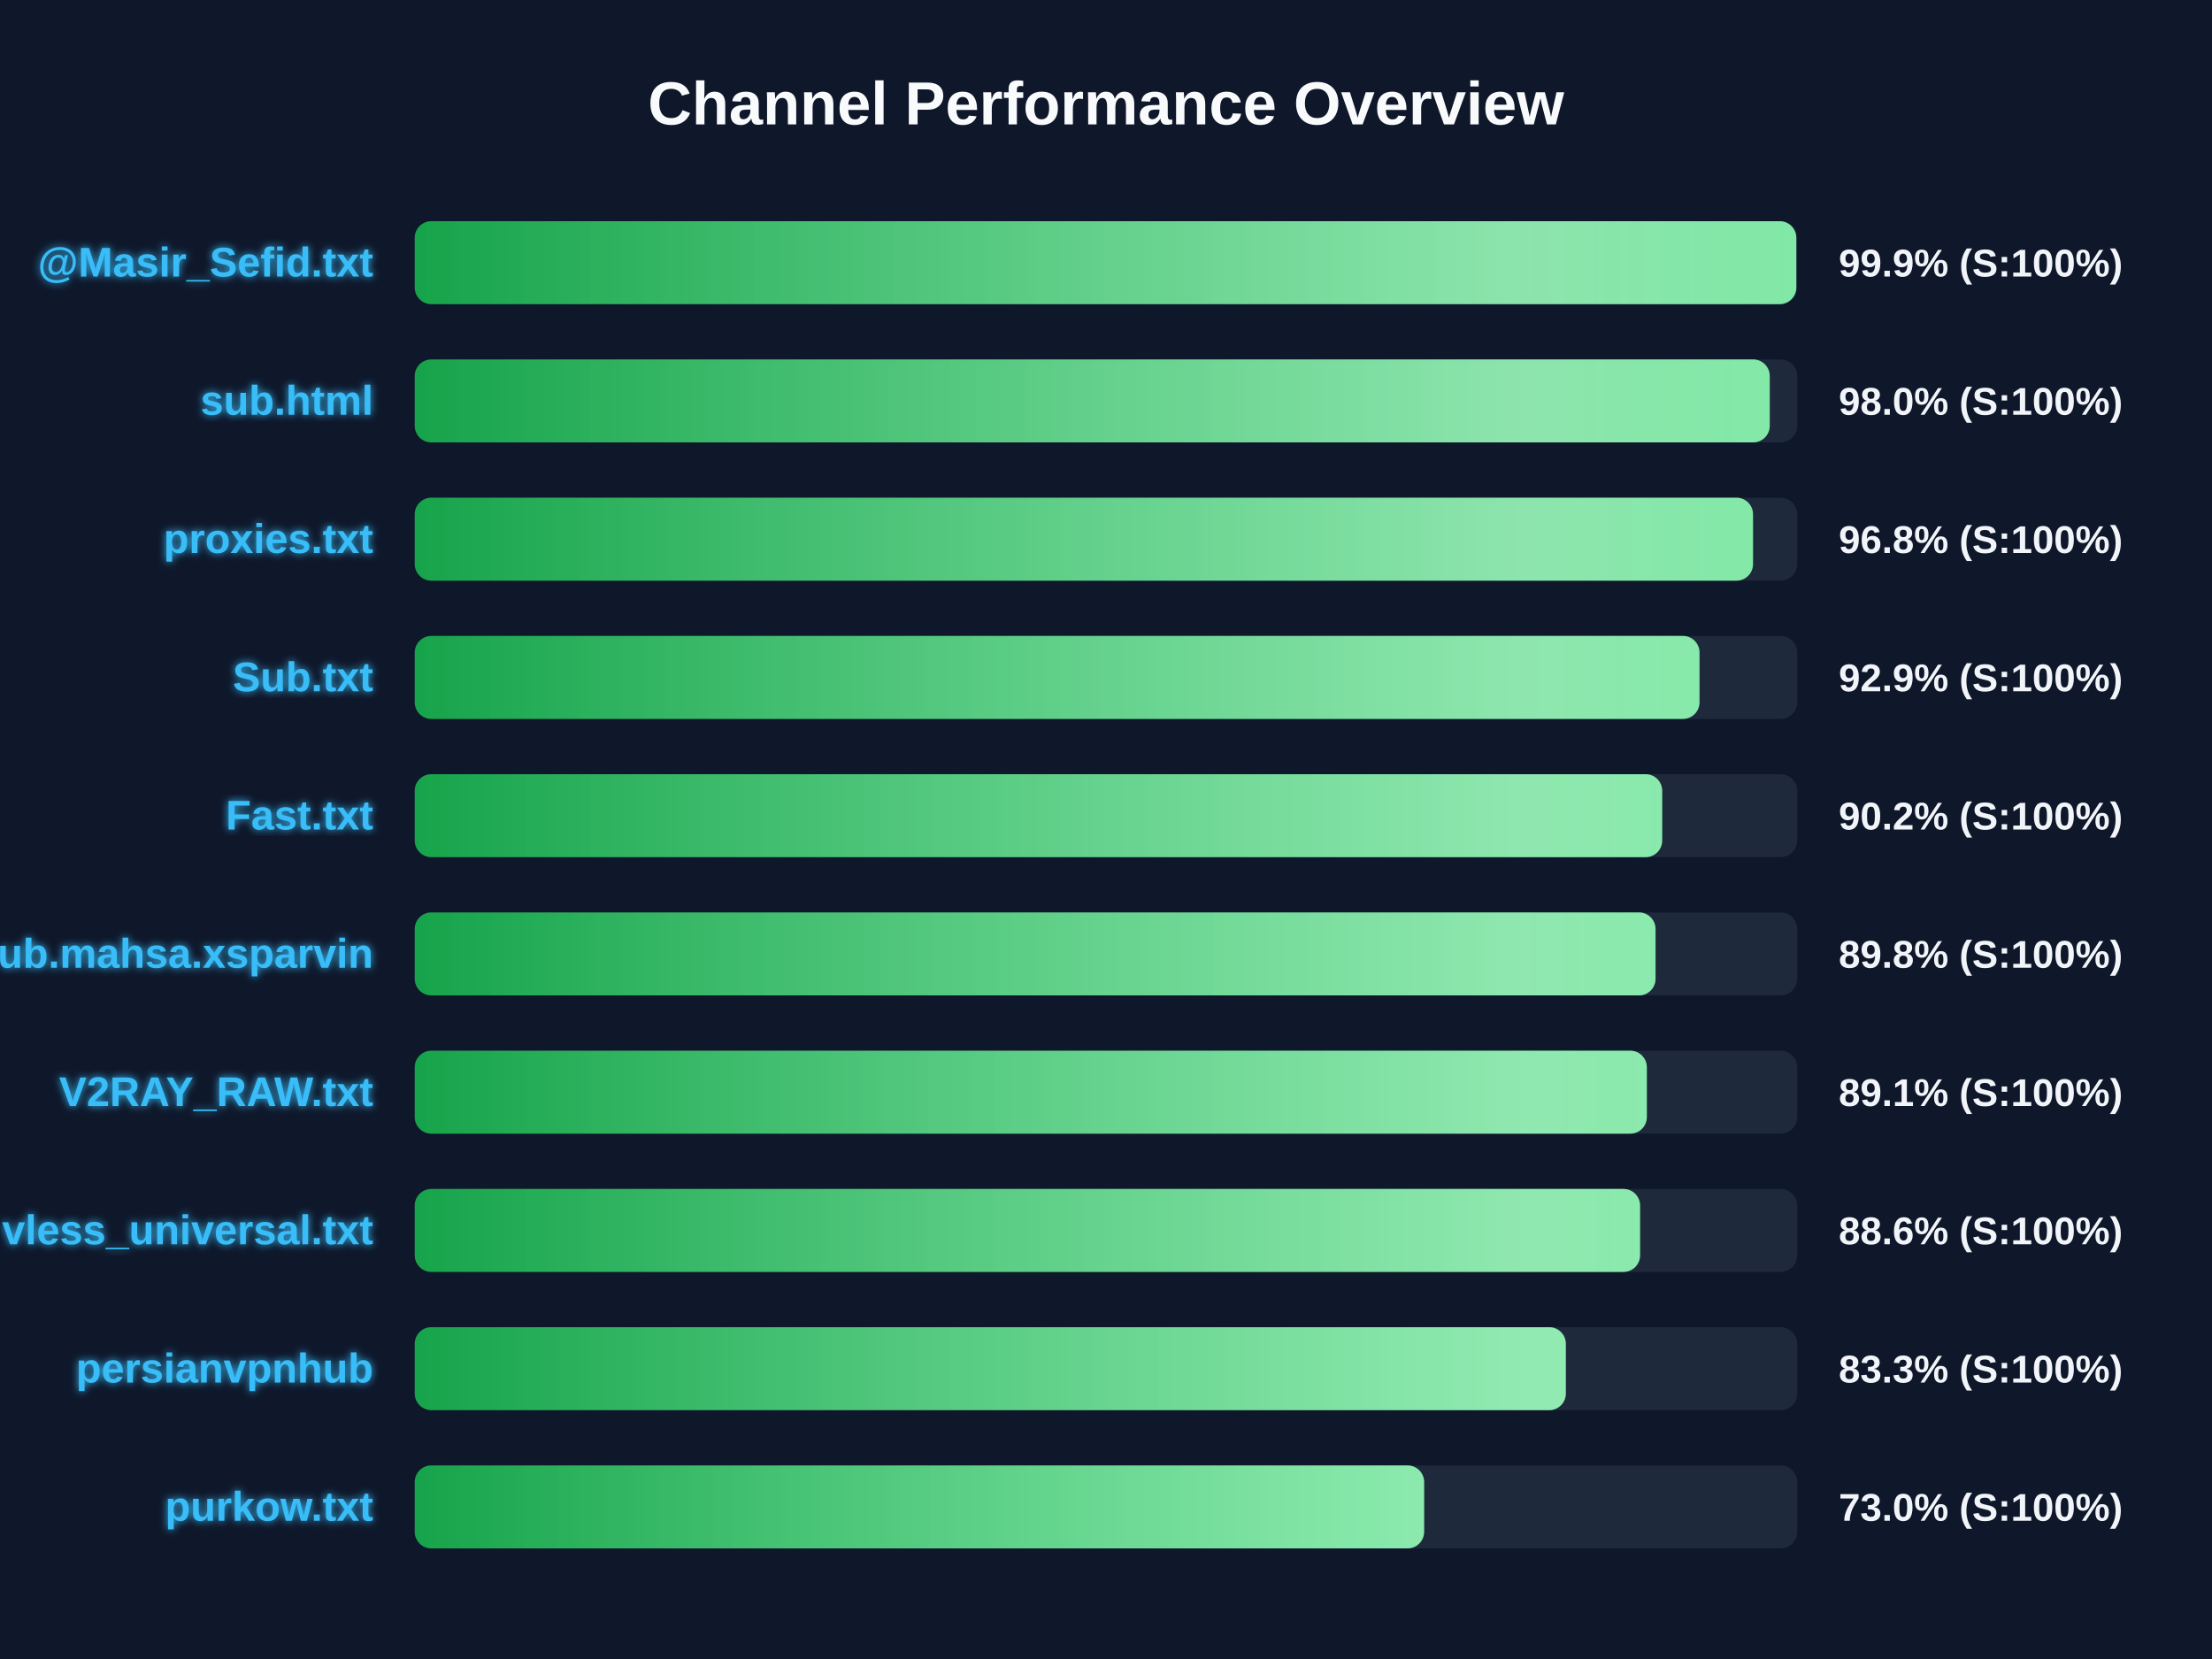
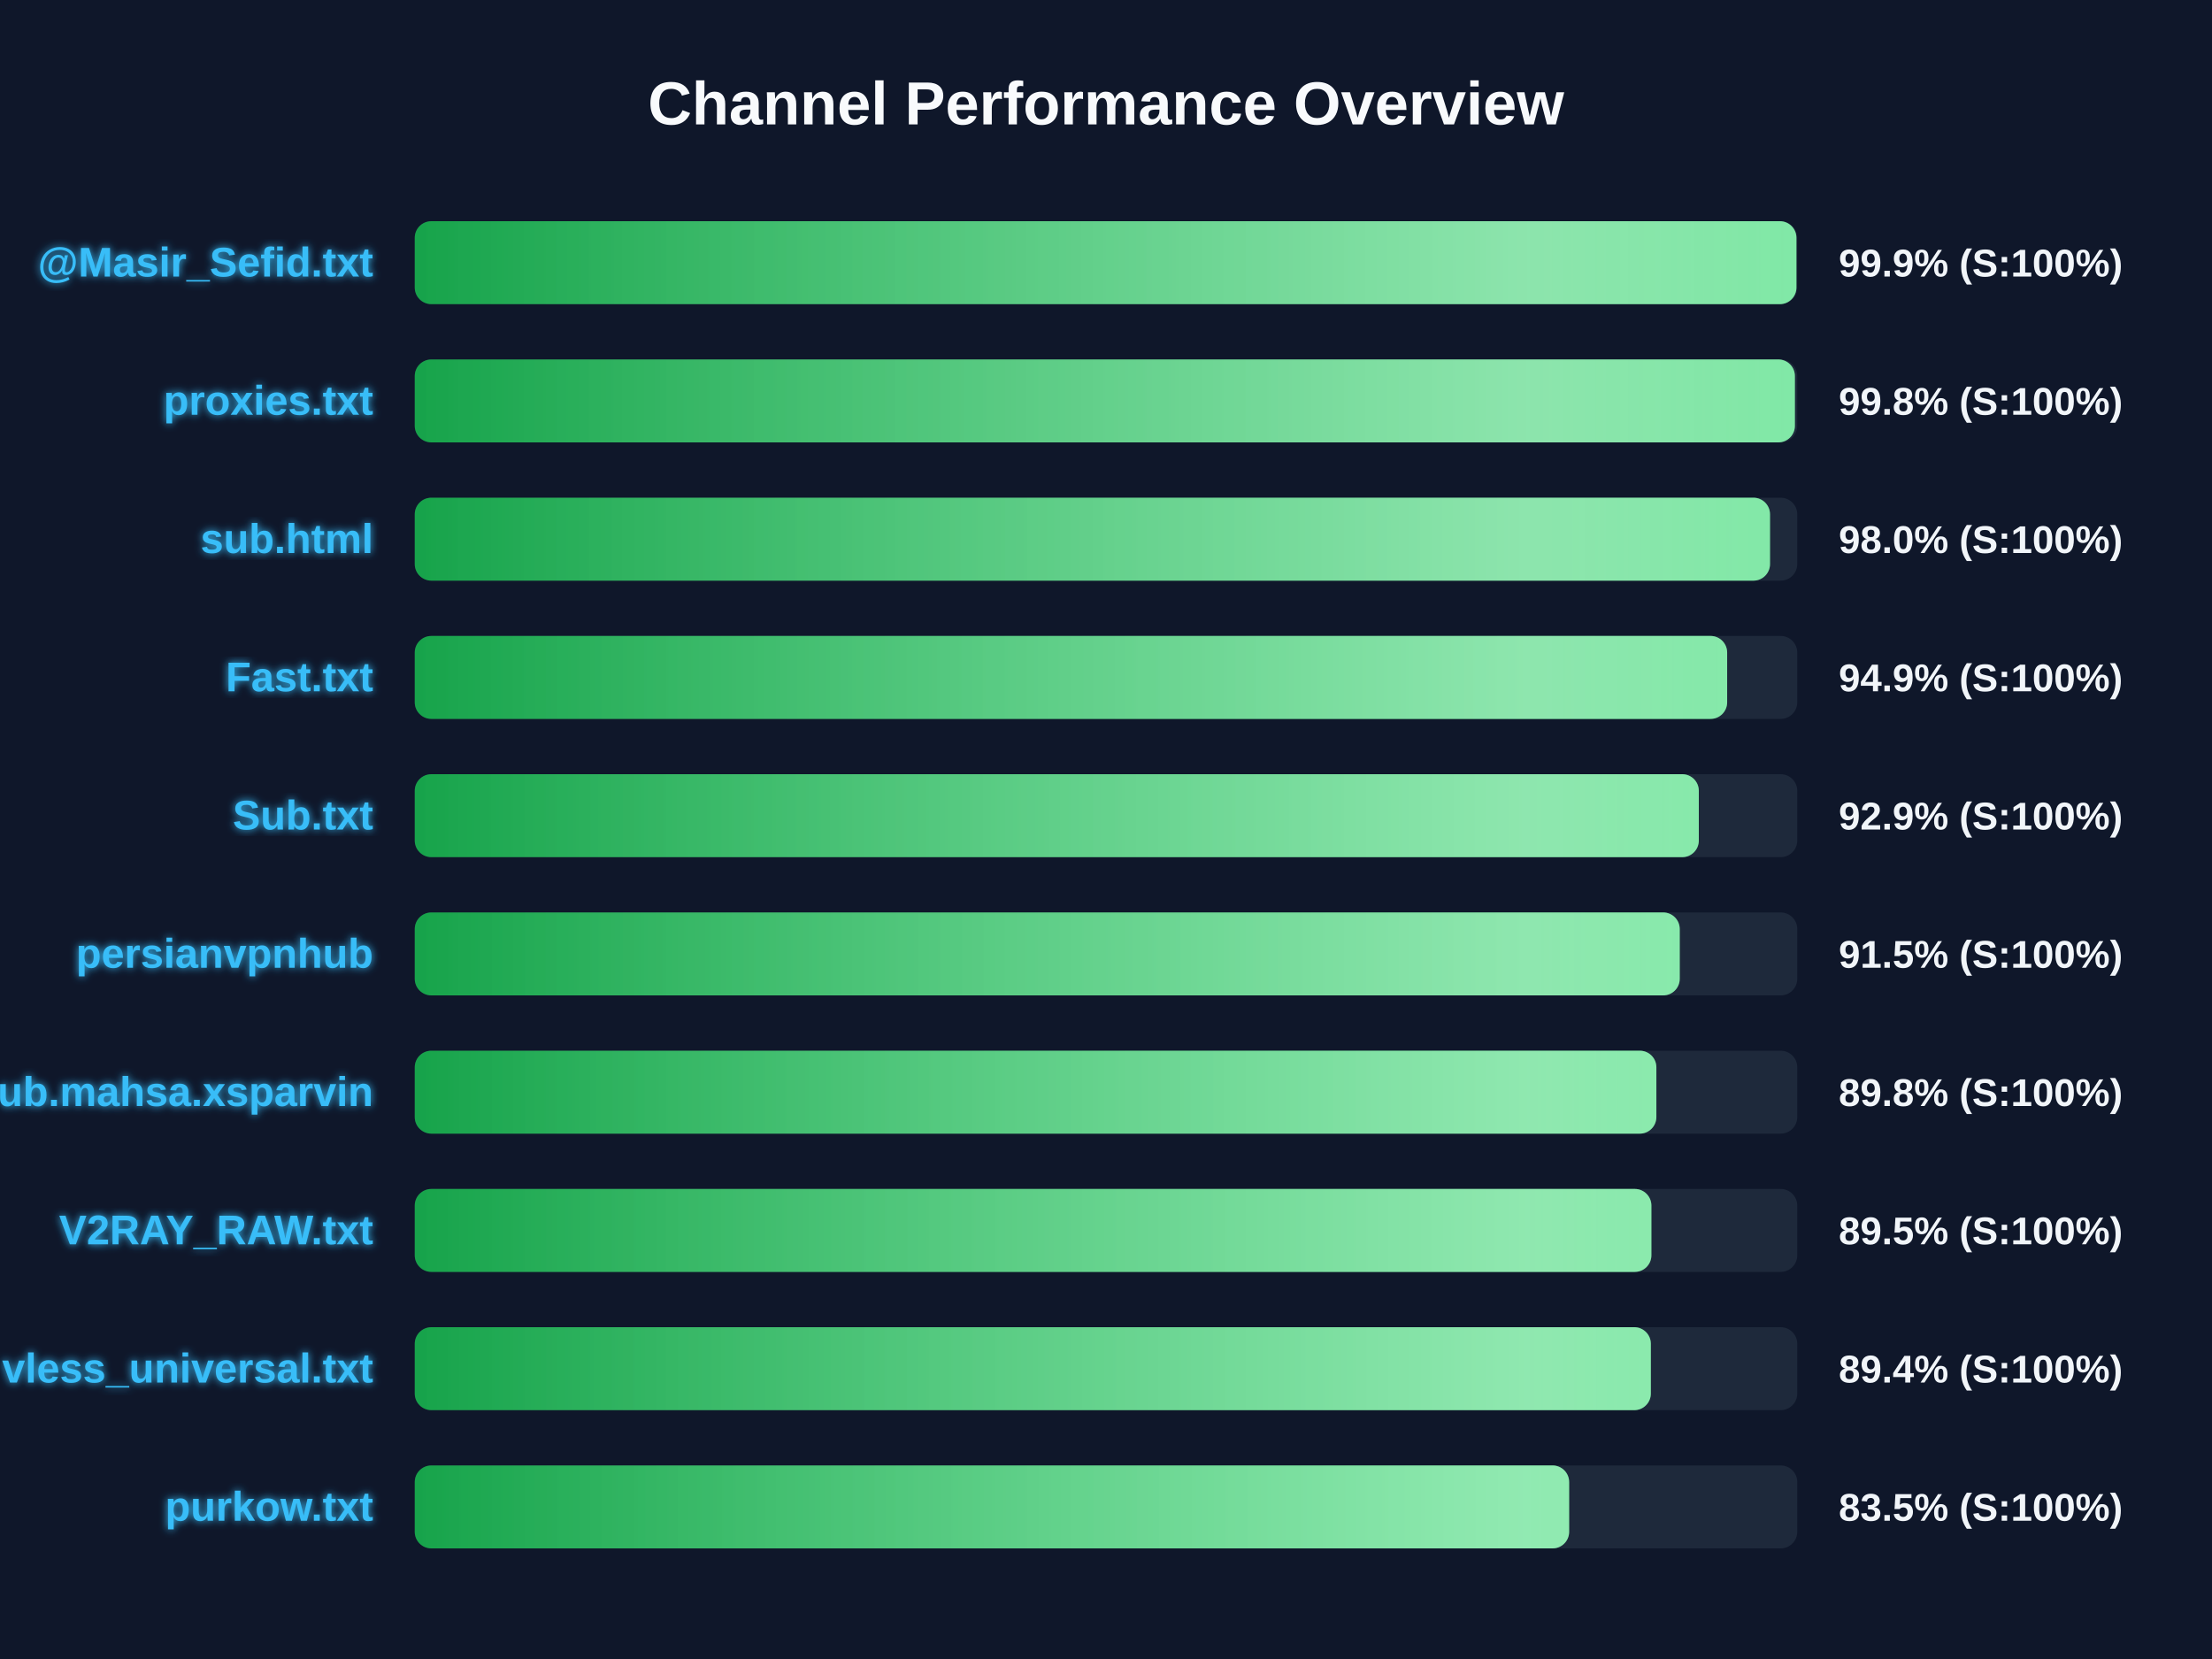
<svg xmlns="http://www.w3.org/2000/svg" width="800" height="600" version="1.1">
  <defs>
    <linearGradient id="grad-green" x1="0%" y1="0%" x2="100%" y2="0%">
      <stop offset="0%" stop-color="#16a34a" />
      <stop offset="100%" stop-color="#4ade80" />
    </linearGradient>
    <linearGradient id="grad-yellow" x1="0%" y1="0%" x2="100%" y2="0%">
      <stop offset="0%" stop-color="#ca8a04" />
      <stop offset="100%" stop-color="#fde047" />
    </linearGradient>
    <linearGradient id="grad-red" x1="0%" y1="0%" x2="100%" y2="0%">
      <stop offset="0%" stop-color="#dc2626" />
      <stop offset="100%" stop-color="#f87171" />
    </linearGradient>
    <linearGradient id="shimmer" x1="0%" y1="0%" x2="100%" y2="0%">
      <stop offset="0%" stop-color="rgba(255,255,255,0)" />
      <stop offset="50%" stop-color="rgba(255,255,255,0.4)" />
      <stop offset="100%" stop-color="rgba(255,255,255,0)" />
    </linearGradient>
    <filter id="glow" x="-20%" y="-20%" width="140%" height="140%">
      <feGaussianBlur stdDeviation="1.5" result="blur" />
      <feComposite in="SourceGraphic" in2="blur" operator="over" />
    </filter>
  </defs>
  <style>
        .bg-rect { fill: #0f172a; }
        .title { font: bold 22px 'Segoe UI', Arial, sans-serif; fill: #f8fafc; }
        .row { font: bold 15px 'Segoe UI', Arial, sans-serif; fill: #38bdf8; filter: url(#glow); }
        .score { font: bold 14px 'Segoe UI', Arial, sans-serif; fill: #f1f5f9; }
        @keyframes shimmer-anim {
            0% { transform: translateX(-100%); }
            100% { transform: translateX(200%); }
        }
        .shimmer-rect {
            animation: shimmer-anim 2.5s infinite linear;
        }
    </style>
  <rect width="100%" height="100%" class="bg-rect" />
  <text x="400" y="45" text-anchor="middle" class="title">Channel Performance Overview</text>
  <rect x="150" y="80" width="500" height="30" fill="#1e293b" rx="6" />
  <clipPath id="clip-0">
-     <rect x="150" y="80" width="499.65" height="30" rx="6" />
+     <rect x="150" y="80" width="499.7" height="30" rx="6" />
  </clipPath>
-   <rect x="150" y="80" width="499.65" height="30" fill="url(#grad-green)" rx="6" />
+   <rect x="150" y="80" width="499.7" height="30" fill="url(#grad-green)" rx="6" />
  <g clip-path="url(#clip-0)">
    <rect x="150" y="80" width="100%" height="30" fill="url(#shimmer)" class="shimmer-rect" />
  </g>
  <text x="135" y="100" text-anchor="end" class="row">@Masir_Sefid.txt</text>
  <text x="665" y="100" text-anchor="start" class="score">99.9% (S:100%)</text>
  <rect x="150" y="130" width="500" height="30" fill="#1e293b" rx="6" />
  <clipPath id="clip-1">
-     <rect x="150" y="130" width="490.05" height="30" rx="6" />
+     <rect x="150" y="130" width="499.15" height="30" rx="6" />
  </clipPath>
-   <rect x="150" y="130" width="490.05" height="30" fill="url(#grad-green)" rx="6" />
+   <rect x="150" y="130" width="499.15" height="30" fill="url(#grad-green)" rx="6" />
  <g clip-path="url(#clip-1)">
    <rect x="150" y="130" width="100%" height="30" fill="url(#shimmer)" class="shimmer-rect" />
  </g>
-   <text x="135" y="150" text-anchor="end" class="row">sub.html</text>
-   <text x="665" y="150" text-anchor="start" class="score">98.0% (S:100%)</text>
+   <text x="135" y="150" text-anchor="end" class="row">proxies.txt</text>
+   <text x="665" y="150" text-anchor="start" class="score">99.8% (S:100%)</text>
  <rect x="150" y="180" width="500" height="30" fill="#1e293b" rx="6" />
  <clipPath id="clip-2">
-     <rect x="150" y="180" width="484.0" height="30" rx="6" />
+     <rect x="150" y="180" width="490.15" height="30" rx="6" />
  </clipPath>
-   <rect x="150" y="180" width="484.0" height="30" fill="url(#grad-green)" rx="6" />
+   <rect x="150" y="180" width="490.15" height="30" fill="url(#grad-green)" rx="6" />
  <g clip-path="url(#clip-2)">
    <rect x="150" y="180" width="100%" height="30" fill="url(#shimmer)" class="shimmer-rect" />
  </g>
-   <text x="135" y="200" text-anchor="end" class="row">proxies.txt</text>
-   <text x="665" y="200" text-anchor="start" class="score">96.8% (S:100%)</text>
+   <text x="135" y="200" text-anchor="end" class="row">sub.html</text>
+   <text x="665" y="200" text-anchor="start" class="score">98.0% (S:100%)</text>
  <rect x="150" y="230" width="500" height="30" fill="#1e293b" rx="6" />
  <clipPath id="clip-3">
-     <rect x="150" y="230" width="464.65" height="30" rx="6" />
+     <rect x="150" y="230" width="474.65" height="30" rx="6" />
  </clipPath>
-   <rect x="150" y="230" width="464.65" height="30" fill="url(#grad-green)" rx="6" />
+   <rect x="150" y="230" width="474.65" height="30" fill="url(#grad-green)" rx="6" />
  <g clip-path="url(#clip-3)">
    <rect x="150" y="230" width="100%" height="30" fill="url(#shimmer)" class="shimmer-rect" />
  </g>
-   <text x="135" y="250" text-anchor="end" class="row">Sub.txt</text>
-   <text x="665" y="250" text-anchor="start" class="score">92.9% (S:100%)</text>
+   <text x="135" y="250" text-anchor="end" class="row">Fast.txt</text>
+   <text x="665" y="250" text-anchor="start" class="score">94.9% (S:100%)</text>
  <rect x="150" y="280" width="500" height="30" fill="#1e293b" rx="6" />
  <clipPath id="clip-4">
-     <rect x="150" y="280" width="451.15" height="30" rx="6" />
+     <rect x="150" y="280" width="464.4" height="30" rx="6" />
  </clipPath>
-   <rect x="150" y="280" width="451.15" height="30" fill="url(#grad-green)" rx="6" />
+   <rect x="150" y="280" width="464.4" height="30" fill="url(#grad-green)" rx="6" />
  <g clip-path="url(#clip-4)">
    <rect x="150" y="280" width="100%" height="30" fill="url(#shimmer)" class="shimmer-rect" />
  </g>
-   <text x="135" y="300" text-anchor="end" class="row">Fast.txt</text>
-   <text x="665" y="300" text-anchor="start" class="score">90.2% (S:100%)</text>
+   <text x="135" y="300" text-anchor="end" class="row">Sub.txt</text>
+   <text x="665" y="300" text-anchor="start" class="score">92.9% (S:100%)</text>
  <rect x="150" y="330" width="500" height="30" fill="#1e293b" rx="6" />
  <clipPath id="clip-5">
-     <rect x="150" y="330" width="448.75" height="30" rx="6" />
+     <rect x="150" y="330" width="457.5" height="30" rx="6" />
  </clipPath>
-   <rect x="150" y="330" width="448.75" height="30" fill="url(#grad-green)" rx="6" />
+   <rect x="150" y="330" width="457.5" height="30" fill="url(#grad-green)" rx="6" />
  <g clip-path="url(#clip-5)">
    <rect x="150" y="330" width="100%" height="30" fill="url(#shimmer)" class="shimmer-rect" />
  </g>
-   <text x="135" y="350" text-anchor="end" class="row">Sub.mahsa.xsparvin</text>
-   <text x="665" y="350" text-anchor="start" class="score">89.8% (S:100%)</text>
+   <text x="135" y="350" text-anchor="end" class="row">persianvpnhub</text>
+   <text x="665" y="350" text-anchor="start" class="score">91.5% (S:100%)</text>
  <rect x="150" y="380" width="500" height="30" fill="#1e293b" rx="6" />
  <clipPath id="clip-6">
-     <rect x="150" y="380" width="445.6" height="30" rx="6" />
+     <rect x="150" y="380" width="449.05" height="30" rx="6" />
  </clipPath>
-   <rect x="150" y="380" width="445.6" height="30" fill="url(#grad-green)" rx="6" />
+   <rect x="150" y="380" width="449.05" height="30" fill="url(#grad-green)" rx="6" />
  <g clip-path="url(#clip-6)">
    <rect x="150" y="380" width="100%" height="30" fill="url(#shimmer)" class="shimmer-rect" />
  </g>
-   <text x="135" y="400" text-anchor="end" class="row">V2RAY_RAW.txt</text>
-   <text x="665" y="400" text-anchor="start" class="score">89.1% (S:100%)</text>
+   <text x="135" y="400" text-anchor="end" class="row">Sub.mahsa.xsparvin</text>
+   <text x="665" y="400" text-anchor="start" class="score">89.8% (S:100%)</text>
  <rect x="150" y="430" width="500" height="30" fill="#1e293b" rx="6" />
  <clipPath id="clip-7">
-     <rect x="150" y="430" width="443.15" height="30" rx="6" />
+     <rect x="150" y="430" width="447.25" height="30" rx="6" />
  </clipPath>
-   <rect x="150" y="430" width="443.15" height="30" fill="url(#grad-green)" rx="6" />
+   <rect x="150" y="430" width="447.25" height="30" fill="url(#grad-green)" rx="6" />
  <g clip-path="url(#clip-7)">
    <rect x="150" y="430" width="100%" height="30" fill="url(#shimmer)" class="shimmer-rect" />
  </g>
-   <text x="135" y="450" text-anchor="end" class="row">vless_universal.txt</text>
-   <text x="665" y="450" text-anchor="start" class="score">88.6% (S:100%)</text>
+   <text x="135" y="450" text-anchor="end" class="row">V2RAY_RAW.txt</text>
+   <text x="665" y="450" text-anchor="start" class="score">89.5% (S:100%)</text>
  <rect x="150" y="480" width="500" height="30" fill="#1e293b" rx="6" />
  <clipPath id="clip-8">
-     <rect x="150" y="480" width="416.3" height="30" rx="6" />
+     <rect x="150" y="480" width="447.05" height="30" rx="6" />
  </clipPath>
-   <rect x="150" y="480" width="416.3" height="30" fill="url(#grad-green)" rx="6" />
+   <rect x="150" y="480" width="447.05" height="30" fill="url(#grad-green)" rx="6" />
  <g clip-path="url(#clip-8)">
    <rect x="150" y="480" width="100%" height="30" fill="url(#shimmer)" class="shimmer-rect" />
  </g>
-   <text x="135" y="500" text-anchor="end" class="row">persianvpnhub</text>
-   <text x="665" y="500" text-anchor="start" class="score">83.3% (S:100%)</text>
+   <text x="135" y="500" text-anchor="end" class="row">vless_universal.txt</text>
+   <text x="665" y="500" text-anchor="start" class="score">89.4% (S:100%)</text>
  <rect x="150" y="530" width="500" height="30" fill="#1e293b" rx="6" />
  <clipPath id="clip-9">
-     <rect x="150" y="530" width="365.05" height="30" rx="6" />
+     <rect x="150" y="530" width="417.5" height="30" rx="6" />
  </clipPath>
-   <rect x="150" y="530" width="365.05" height="30" fill="url(#grad-green)" rx="6" />
+   <rect x="150" y="530" width="417.5" height="30" fill="url(#grad-green)" rx="6" />
  <g clip-path="url(#clip-9)">
    <rect x="150" y="530" width="100%" height="30" fill="url(#shimmer)" class="shimmer-rect" />
  </g>
  <text x="135" y="550" text-anchor="end" class="row">purkow.txt</text>
-   <text x="665" y="550" text-anchor="start" class="score">73.0% (S:100%)</text>
+   <text x="665" y="550" text-anchor="start" class="score">83.5% (S:100%)</text>
</svg>
